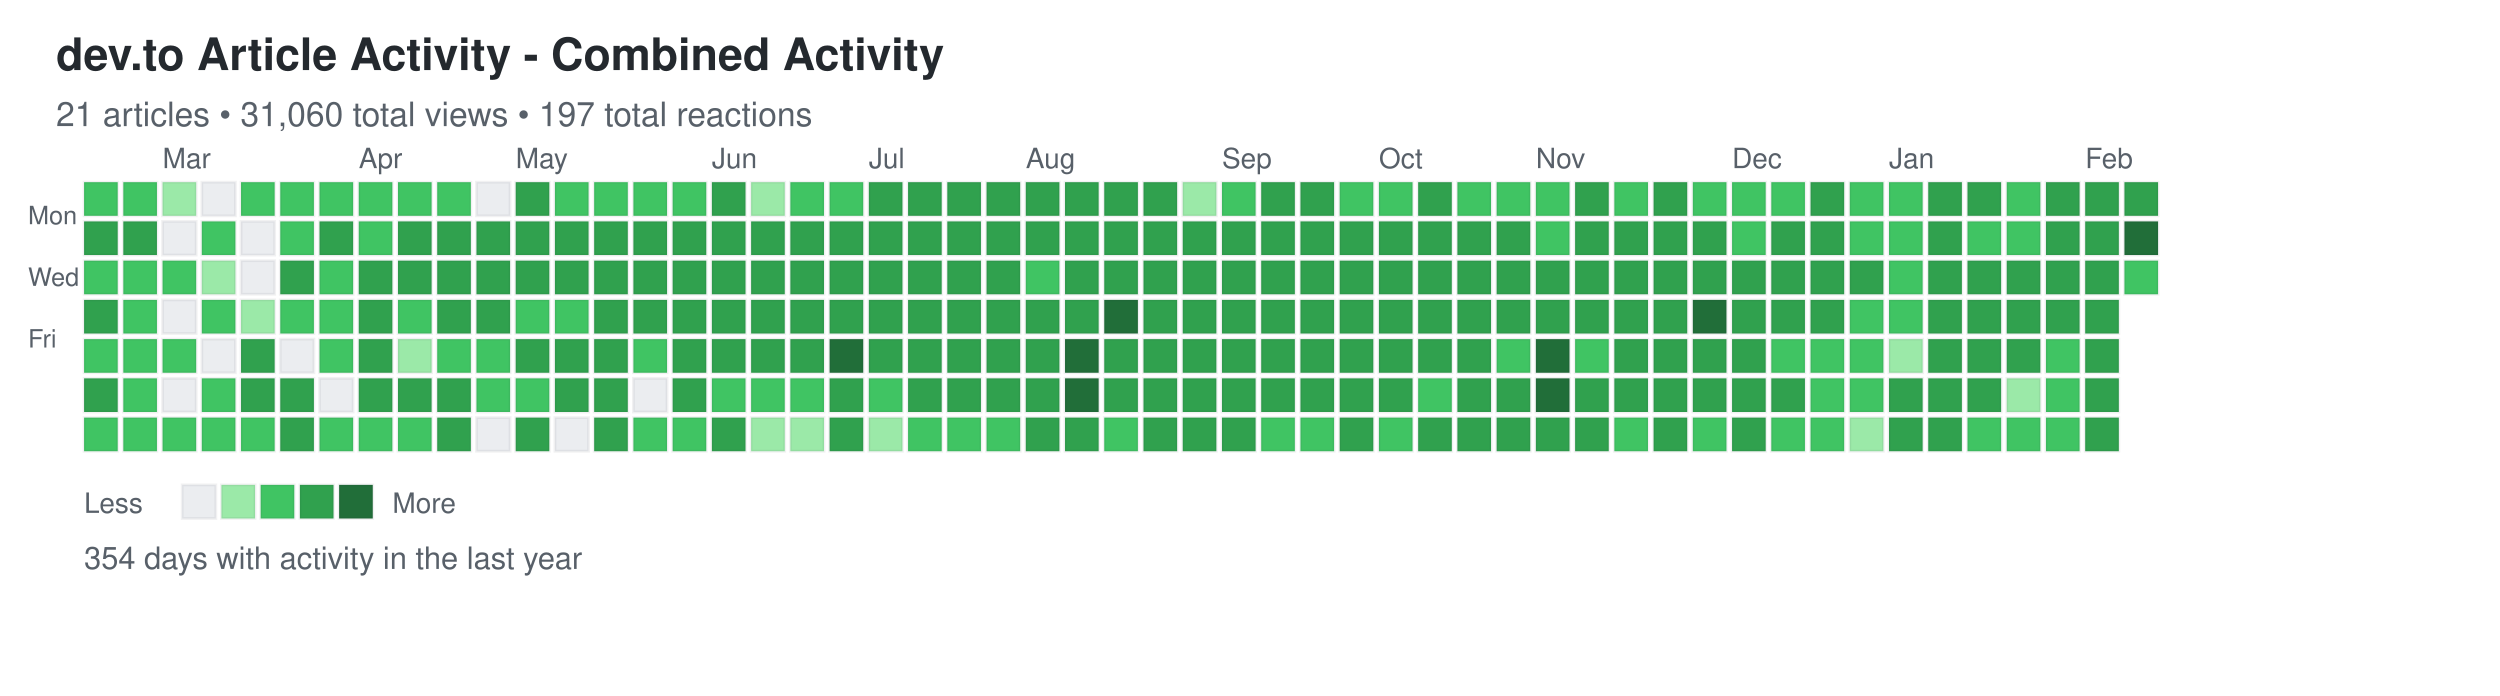
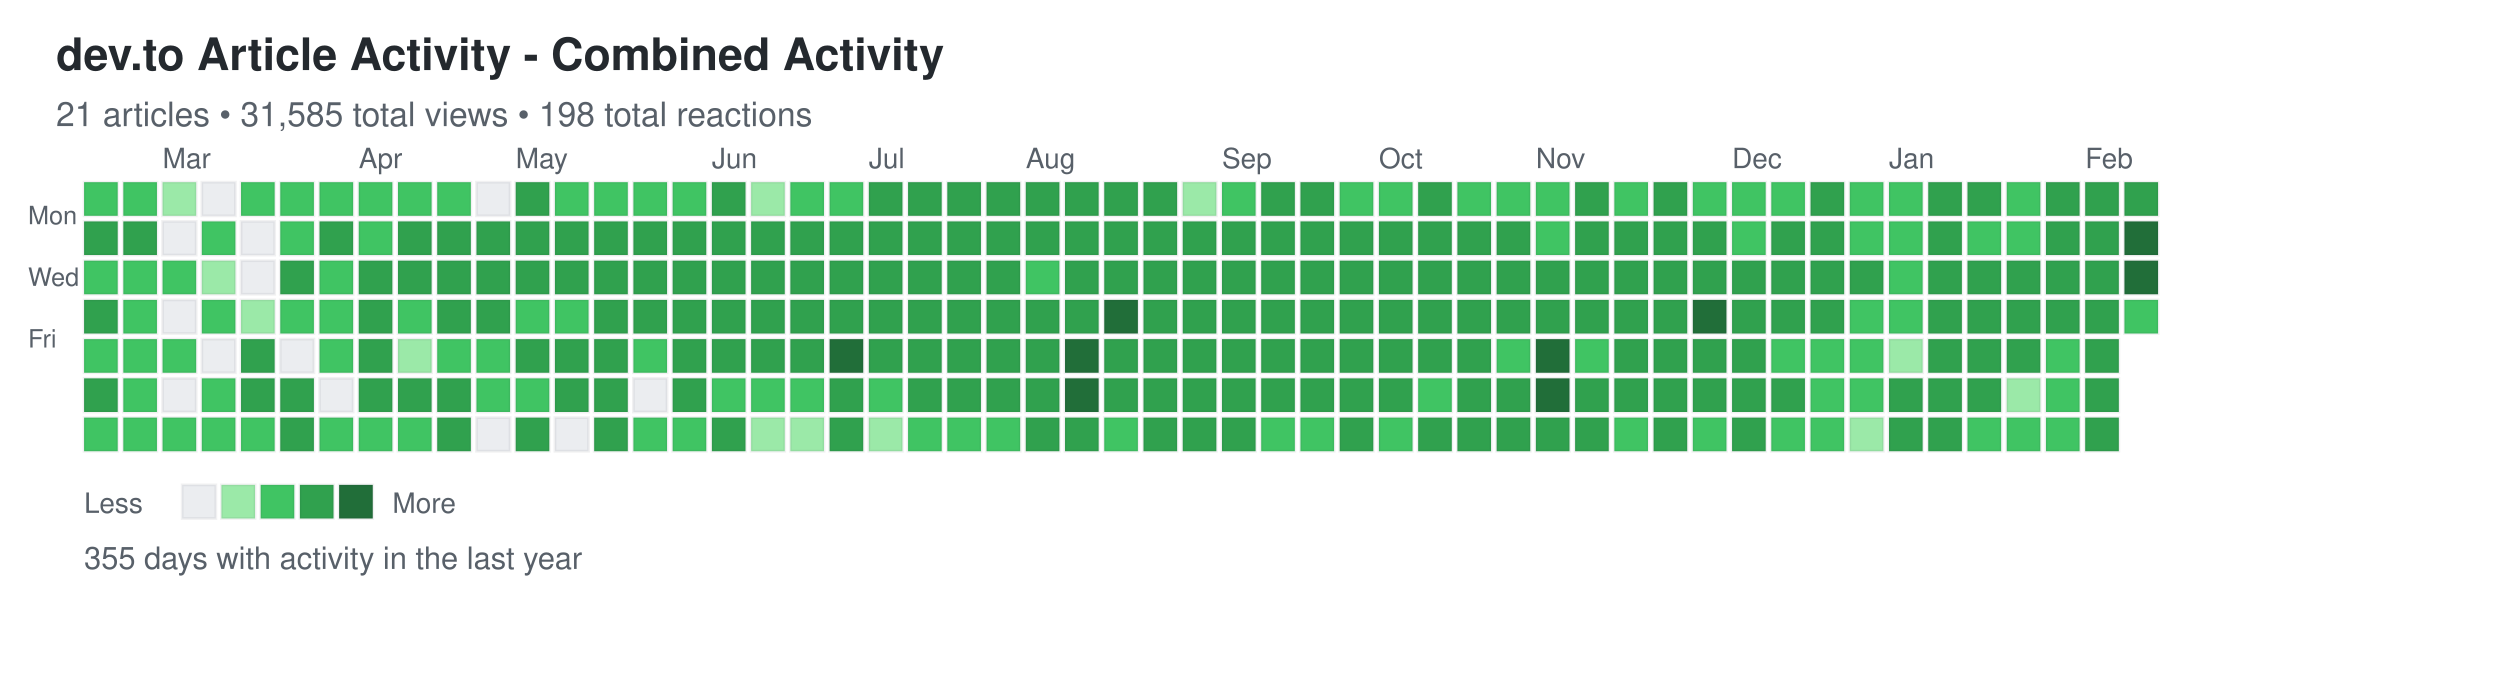
<svg xmlns="http://www.w3.org/2000/svg" width="892" height="248">
  <defs>
    <style>
.day { stroke: rgba(27,31,35,0.06); stroke-width: 1px; cursor: pointer; }
.day:hover { stroke: rgba(27,31,35,0.3); stroke-width: 2px; }
.month-label { font-family: -apple-system, BlinkMacSystemFont, "Segoe UI", Helvetica, Arial, sans-serif; font-size: 10px; fill: #586069; }
.day-label { font-family: -apple-system, BlinkMacSystemFont, "Segoe UI", Helvetica, Arial, sans-serif; font-size: 9px; fill: #586069; }
.title { font-family: -apple-system, BlinkMacSystemFont, "Segoe UI", Helvetica, Arial, sans-serif; font-size: 16px; font-weight: 600; fill: #24292e; }
.subtitle { font-family: -apple-system, BlinkMacSystemFont, "Segoe UI", Helvetica, Arial, sans-serif; font-size: 12px; fill: #586069; }
.stats { font-family: -apple-system, BlinkMacSystemFont, "Segoe UI", Helvetica, Arial, sans-serif; font-size: 11px; fill: #586069; }
.legend-text { font-family: -apple-system, BlinkMacSystemFont, "Segoe UI", Helvetica, Arial, sans-serif; font-size: 10px; fill: #586069; }
</style>
  </defs>
  <text x="20" y="25" class="title">dev.to Article Activity - Combined Activity</text>
-   <text x="20" y="45" class="subtitle">21 articles • 31,060 total views • 197 total reactions</text>
+   <text x="20" y="45" class="subtitle">21 articles • 31,585 total views • 198 total reactions</text>
  <text x="10" y="80" class="day-label">Mon</text>
  <text x="10" y="102" class="day-label">Wed</text>
  <text x="10" y="124" class="day-label">Fri</text>
  <rect x="30" y="65" width="12" height="12" fill="#40c463" class="day" data-date="2025-02-09" data-level="2" />
  <rect x="30" y="79" width="12" height="12" fill="#30a14e" class="day" data-date="2025-02-10" data-level="3" />
  <rect x="30" y="93" width="12" height="12" fill="#40c463" class="day" data-date="2025-02-11" data-level="2" />
  <rect x="30" y="107" width="12" height="12" fill="#30a14e" class="day" data-date="2025-02-12" data-level="3" />
  <rect x="30" y="121" width="12" height="12" fill="#40c463" class="day" data-date="2025-02-13" data-level="2" />
  <rect x="30" y="135" width="12" height="12" fill="#30a14e" class="day" data-date="2025-02-14" data-level="3" />
  <rect x="30" y="149" width="12" height="12" fill="#40c463" class="day" data-date="2025-02-15" data-level="2" />
  <rect x="44" y="65" width="12" height="12" fill="#40c463" class="day" data-date="2025-02-16" data-level="2" />
  <rect x="44" y="79" width="12" height="12" fill="#30a14e" class="day" data-date="2025-02-17" data-level="3" />
  <rect x="44" y="93" width="12" height="12" fill="#40c463" class="day" data-date="2025-02-18" data-level="2" />
  <rect x="44" y="107" width="12" height="12" fill="#40c463" class="day" data-date="2025-02-19" data-level="2" />
  <rect x="44" y="121" width="12" height="12" fill="#40c463" class="day" data-date="2025-02-20" data-level="2" />
  <rect x="44" y="135" width="12" height="12" fill="#40c463" class="day" data-date="2025-02-21" data-level="2" />
  <rect x="44" y="149" width="12" height="12" fill="#40c463" class="day" data-date="2025-02-22" data-level="2" />
  <rect x="58" y="65" width="12" height="12" fill="#9be9a8" class="day" data-date="2025-02-23" data-level="1" />
  <rect x="58" y="79" width="12" height="12" fill="#ebedf0" class="day" data-date="2025-02-24" data-level="0" />
  <rect x="58" y="93" width="12" height="12" fill="#40c463" class="day" data-date="2025-02-25" data-level="2" />
  <rect x="58" y="107" width="12" height="12" fill="#ebedf0" class="day" data-date="2025-02-26" data-level="0" />
  <rect x="58" y="121" width="12" height="12" fill="#40c463" class="day" data-date="2025-02-27" data-level="2" />
  <rect x="58" y="135" width="12" height="12" fill="#ebedf0" class="day" data-date="2025-02-28" data-level="0" />
  <rect x="58" y="149" width="12" height="12" fill="#40c463" class="day" data-date="2025-03-01" data-level="2" />
  <rect x="72" y="65" width="12" height="12" fill="#ebedf0" class="day" data-date="2025-03-02" data-level="0" />
  <rect x="72" y="79" width="12" height="12" fill="#40c463" class="day" data-date="2025-03-03" data-level="2" />
  <rect x="72" y="93" width="12" height="12" fill="#9be9a8" class="day" data-date="2025-03-04" data-level="1" />
  <rect x="72" y="107" width="12" height="12" fill="#40c463" class="day" data-date="2025-03-05" data-level="2" />
  <rect x="72" y="121" width="12" height="12" fill="#ebedf0" class="day" data-date="2025-03-06" data-level="0" />
  <rect x="72" y="135" width="12" height="12" fill="#40c463" class="day" data-date="2025-03-07" data-level="2" />
  <rect x="72" y="149" width="12" height="12" fill="#40c463" class="day" data-date="2025-03-08" data-level="2" />
  <rect x="86" y="65" width="12" height="12" fill="#40c463" class="day" data-date="2025-03-09" data-level="2" />
  <rect x="86" y="79" width="12" height="12" fill="#ebedf0" class="day" data-date="2025-03-10" data-level="0" />
  <rect x="86" y="93" width="12" height="12" fill="#ebedf0" class="day" data-date="2025-03-11" data-level="0" />
  <rect x="86" y="107" width="12" height="12" fill="#9be9a8" class="day" data-date="2025-03-12" data-level="1" />
  <rect x="86" y="121" width="12" height="12" fill="#30a14e" class="day" data-date="2025-03-13" data-level="3" />
  <rect x="86" y="135" width="12" height="12" fill="#30a14e" class="day" data-date="2025-03-14" data-level="3" />
  <rect x="86" y="149" width="12" height="12" fill="#40c463" class="day" data-date="2025-03-15" data-level="2" />
  <rect x="100" y="65" width="12" height="12" fill="#40c463" class="day" data-date="2025-03-16" data-level="2" />
  <rect x="100" y="79" width="12" height="12" fill="#40c463" class="day" data-date="2025-03-17" data-level="2" />
  <rect x="100" y="93" width="12" height="12" fill="#30a14e" class="day" data-date="2025-03-18" data-level="3" />
  <rect x="100" y="107" width="12" height="12" fill="#40c463" class="day" data-date="2025-03-19" data-level="2" />
  <rect x="100" y="121" width="12" height="12" fill="#ebedf0" class="day" data-date="2025-03-20" data-level="0" />
  <rect x="100" y="135" width="12" height="12" fill="#30a14e" class="day" data-date="2025-03-21" data-level="3" />
  <rect x="100" y="149" width="12" height="12" fill="#30a14e" class="day" data-date="2025-03-22" data-level="3" />
  <rect x="114" y="65" width="12" height="12" fill="#40c463" class="day" data-date="2025-03-23" data-level="2" />
  <rect x="114" y="79" width="12" height="12" fill="#30a14e" class="day" data-date="2025-03-24" data-level="3" />
  <rect x="114" y="93" width="12" height="12" fill="#40c463" class="day" data-date="2025-03-25" data-level="2" />
  <rect x="114" y="107" width="12" height="12" fill="#40c463" class="day" data-date="2025-03-26" data-level="2" />
  <rect x="114" y="121" width="12" height="12" fill="#40c463" class="day" data-date="2025-03-27" data-level="2" />
  <rect x="114" y="135" width="12" height="12" fill="#ebedf0" class="day" data-date="2025-03-28" data-level="0" />
  <rect x="114" y="149" width="12" height="12" fill="#40c463" class="day" data-date="2025-03-29" data-level="2" />
  <rect x="128" y="65" width="12" height="12" fill="#40c463" class="day" data-date="2025-03-30" data-level="2" />
  <rect x="128" y="79" width="12" height="12" fill="#40c463" class="day" data-date="2025-03-31" data-level="2" />
  <rect x="128" y="93" width="12" height="12" fill="#30a14e" class="day" data-date="2025-04-01" data-level="3" />
  <rect x="128" y="107" width="12" height="12" fill="#30a14e" class="day" data-date="2025-04-02" data-level="3" />
  <rect x="128" y="121" width="12" height="12" fill="#30a14e" class="day" data-date="2025-04-03" data-level="3" />
  <rect x="128" y="135" width="12" height="12" fill="#30a14e" class="day" data-date="2025-04-04" data-level="3" />
  <rect x="128" y="149" width="12" height="12" fill="#40c463" class="day" data-date="2025-04-05" data-level="2" />
  <rect x="142" y="65" width="12" height="12" fill="#40c463" class="day" data-date="2025-04-06" data-level="2" />
  <rect x="142" y="79" width="12" height="12" fill="#30a14e" class="day" data-date="2025-04-07" data-level="3" />
  <rect x="142" y="93" width="12" height="12" fill="#30a14e" class="day" data-date="2025-04-08" data-level="3" />
  <rect x="142" y="107" width="12" height="12" fill="#40c463" class="day" data-date="2025-04-09" data-level="2" />
  <rect x="142" y="121" width="12" height="12" fill="#9be9a8" class="day" data-date="2025-04-10" data-level="1" />
  <rect x="142" y="135" width="12" height="12" fill="#30a14e" class="day" data-date="2025-04-11" data-level="3" />
  <rect x="142" y="149" width="12" height="12" fill="#40c463" class="day" data-date="2025-04-12" data-level="2" />
  <rect x="156" y="65" width="12" height="12" fill="#40c463" class="day" data-date="2025-04-13" data-level="2" />
  <rect x="156" y="79" width="12" height="12" fill="#30a14e" class="day" data-date="2025-04-14" data-level="3" />
  <rect x="156" y="93" width="12" height="12" fill="#30a14e" class="day" data-date="2025-04-15" data-level="3" />
  <rect x="156" y="107" width="12" height="12" fill="#30a14e" class="day" data-date="2025-04-16" data-level="3" />
  <rect x="156" y="121" width="12" height="12" fill="#40c463" class="day" data-date="2025-04-17" data-level="2" />
  <rect x="156" y="135" width="12" height="12" fill="#30a14e" class="day" data-date="2025-04-18" data-level="3" />
  <rect x="156" y="149" width="12" height="12" fill="#30a14e" class="day" data-date="2025-04-19" data-level="3" />
  <rect x="170" y="65" width="12" height="12" fill="#ebedf0" class="day" data-date="2025-04-20" data-level="0" />
  <rect x="170" y="79" width="12" height="12" fill="#30a14e" class="day" data-date="2025-04-21" data-level="3" />
  <rect x="170" y="93" width="12" height="12" fill="#30a14e" class="day" data-date="2025-04-22" data-level="3" />
  <rect x="170" y="107" width="12" height="12" fill="#30a14e" class="day" data-date="2025-04-23" data-level="3" />
  <rect x="170" y="121" width="12" height="12" fill="#40c463" class="day" data-date="2025-04-24" data-level="2" />
  <rect x="170" y="135" width="12" height="12" fill="#40c463" class="day" data-date="2025-04-25" data-level="2" />
  <rect x="170" y="149" width="12" height="12" fill="#ebedf0" class="day" data-date="2025-04-26" data-level="0" />
  <rect x="184" y="65" width="12" height="12" fill="#30a14e" class="day" data-date="2025-04-27" data-level="3" />
  <rect x="184" y="79" width="12" height="12" fill="#30a14e" class="day" data-date="2025-04-28" data-level="3" />
  <rect x="184" y="93" width="12" height="12" fill="#30a14e" class="day" data-date="2025-04-29" data-level="3" />
  <rect x="184" y="107" width="12" height="12" fill="#40c463" class="day" data-date="2025-04-30" data-level="2" />
  <rect x="184" y="121" width="12" height="12" fill="#30a14e" class="day" data-date="2025-05-01" data-level="3" />
  <rect x="184" y="135" width="12" height="12" fill="#40c463" class="day" data-date="2025-05-02" data-level="2" />
  <rect x="184" y="149" width="12" height="12" fill="#30a14e" class="day" data-date="2025-05-03" data-level="3" />
  <rect x="198" y="65" width="12" height="12" fill="#40c463" class="day" data-date="2025-05-04" data-level="2" />
  <rect x="198" y="79" width="12" height="12" fill="#30a14e" class="day" data-date="2025-05-05" data-level="3" />
  <rect x="198" y="93" width="12" height="12" fill="#30a14e" class="day" data-date="2025-05-06" data-level="3" />
  <rect x="198" y="107" width="12" height="12" fill="#40c463" class="day" data-date="2025-05-07" data-level="2" />
  <rect x="198" y="121" width="12" height="12" fill="#30a14e" class="day" data-date="2025-05-08" data-level="3" />
  <rect x="198" y="135" width="12" height="12" fill="#30a14e" class="day" data-date="2025-05-09" data-level="3" />
  <rect x="198" y="149" width="12" height="12" fill="#ebedf0" class="day" data-date="2025-05-10" data-level="0" />
  <rect x="212" y="65" width="12" height="12" fill="#40c463" class="day" data-date="2025-05-11" data-level="2" />
  <rect x="212" y="79" width="12" height="12" fill="#30a14e" class="day" data-date="2025-05-12" data-level="3" />
  <rect x="212" y="93" width="12" height="12" fill="#30a14e" class="day" data-date="2025-05-13" data-level="3" />
  <rect x="212" y="107" width="12" height="12" fill="#30a14e" class="day" data-date="2025-05-14" data-level="3" />
  <rect x="212" y="121" width="12" height="12" fill="#30a14e" class="day" data-date="2025-05-15" data-level="3" />
  <rect x="212" y="135" width="12" height="12" fill="#30a14e" class="day" data-date="2025-05-16" data-level="3" />
  <rect x="212" y="149" width="12" height="12" fill="#30a14e" class="day" data-date="2025-05-17" data-level="3" />
  <rect x="226" y="65" width="12" height="12" fill="#40c463" class="day" data-date="2025-05-18" data-level="2" />
  <rect x="226" y="79" width="12" height="12" fill="#30a14e" class="day" data-date="2025-05-19" data-level="3" />
  <rect x="226" y="93" width="12" height="12" fill="#30a14e" class="day" data-date="2025-05-20" data-level="3" />
  <rect x="226" y="107" width="12" height="12" fill="#30a14e" class="day" data-date="2025-05-21" data-level="3" />
  <rect x="226" y="121" width="12" height="12" fill="#40c463" class="day" data-date="2025-05-22" data-level="2" />
  <rect x="226" y="135" width="12" height="12" fill="#ebedf0" class="day" data-date="2025-05-23" data-level="0" />
  <rect x="226" y="149" width="12" height="12" fill="#40c463" class="day" data-date="2025-05-24" data-level="2" />
  <rect x="240" y="65" width="12" height="12" fill="#40c463" class="day" data-date="2025-05-25" data-level="2" />
  <rect x="240" y="79" width="12" height="12" fill="#30a14e" class="day" data-date="2025-05-26" data-level="3" />
  <rect x="240" y="93" width="12" height="12" fill="#30a14e" class="day" data-date="2025-05-27" data-level="3" />
  <rect x="240" y="107" width="12" height="12" fill="#30a14e" class="day" data-date="2025-05-28" data-level="3" />
  <rect x="240" y="121" width="12" height="12" fill="#30a14e" class="day" data-date="2025-05-29" data-level="3" />
  <rect x="240" y="135" width="12" height="12" fill="#30a14e" class="day" data-date="2025-05-30" data-level="3" />
  <rect x="240" y="149" width="12" height="12" fill="#40c463" class="day" data-date="2025-05-31" data-level="2" />
  <rect x="254" y="65" width="12" height="12" fill="#30a14e" class="day" data-date="2025-06-01" data-level="3" />
  <rect x="254" y="79" width="12" height="12" fill="#30a14e" class="day" data-date="2025-06-02" data-level="3" />
  <rect x="254" y="93" width="12" height="12" fill="#30a14e" class="day" data-date="2025-06-03" data-level="3" />
  <rect x="254" y="107" width="12" height="12" fill="#30a14e" class="day" data-date="2025-06-04" data-level="3" />
  <rect x="254" y="121" width="12" height="12" fill="#30a14e" class="day" data-date="2025-06-05" data-level="3" />
  <rect x="254" y="135" width="12" height="12" fill="#40c463" class="day" data-date="2025-06-06" data-level="2" />
  <rect x="254" y="149" width="12" height="12" fill="#30a14e" class="day" data-date="2025-06-07" data-level="3" />
  <rect x="268" y="65" width="12" height="12" fill="#9be9a8" class="day" data-date="2025-06-08" data-level="1" />
  <rect x="268" y="79" width="12" height="12" fill="#30a14e" class="day" data-date="2025-06-09" data-level="3" />
  <rect x="268" y="93" width="12" height="12" fill="#30a14e" class="day" data-date="2025-06-10" data-level="3" />
  <rect x="268" y="107" width="12" height="12" fill="#30a14e" class="day" data-date="2025-06-11" data-level="3" />
  <rect x="268" y="121" width="12" height="12" fill="#30a14e" class="day" data-date="2025-06-12" data-level="3" />
  <rect x="268" y="135" width="12" height="12" fill="#40c463" class="day" data-date="2025-06-13" data-level="2" />
  <rect x="268" y="149" width="12" height="12" fill="#9be9a8" class="day" data-date="2025-06-14" data-level="1" />
  <rect x="282" y="65" width="12" height="12" fill="#40c463" class="day" data-date="2025-06-15" data-level="2" />
  <rect x="282" y="79" width="12" height="12" fill="#30a14e" class="day" data-date="2025-06-16" data-level="3" />
  <rect x="282" y="93" width="12" height="12" fill="#30a14e" class="day" data-date="2025-06-17" data-level="3" />
  <rect x="282" y="107" width="12" height="12" fill="#30a14e" class="day" data-date="2025-06-18" data-level="3" />
  <rect x="282" y="121" width="12" height="12" fill="#30a14e" class="day" data-date="2025-06-19" data-level="3" />
  <rect x="282" y="135" width="12" height="12" fill="#40c463" class="day" data-date="2025-06-20" data-level="2" />
  <rect x="282" y="149" width="12" height="12" fill="#9be9a8" class="day" data-date="2025-06-21" data-level="1" />
  <rect x="296" y="65" width="12" height="12" fill="#40c463" class="day" data-date="2025-06-22" data-level="2" />
  <rect x="296" y="79" width="12" height="12" fill="#30a14e" class="day" data-date="2025-06-23" data-level="3" />
  <rect x="296" y="93" width="12" height="12" fill="#30a14e" class="day" data-date="2025-06-24" data-level="3" />
  <rect x="296" y="107" width="12" height="12" fill="#30a14e" class="day" data-date="2025-06-25" data-level="3" />
  <rect x="296" y="121" width="12" height="12" fill="#216e39" class="day" data-date="2025-06-26" data-level="4" />
  <rect x="296" y="135" width="12" height="12" fill="#30a14e" class="day" data-date="2025-06-27" data-level="3" />
  <rect x="296" y="149" width="12" height="12" fill="#30a14e" class="day" data-date="2025-06-28" data-level="3" />
  <rect x="310" y="65" width="12" height="12" fill="#30a14e" class="day" data-date="2025-06-29" data-level="3" />
  <rect x="310" y="79" width="12" height="12" fill="#30a14e" class="day" data-date="2025-06-30" data-level="3" />
  <rect x="310" y="93" width="12" height="12" fill="#30a14e" class="day" data-date="2025-07-01" data-level="3" />
  <rect x="310" y="107" width="12" height="12" fill="#30a14e" class="day" data-date="2025-07-02" data-level="3" />
  <rect x="310" y="121" width="12" height="12" fill="#30a14e" class="day" data-date="2025-07-03" data-level="3" />
  <rect x="310" y="135" width="12" height="12" fill="#40c463" class="day" data-date="2025-07-04" data-level="2" />
  <rect x="310" y="149" width="12" height="12" fill="#9be9a8" class="day" data-date="2025-07-05" data-level="1" />
  <rect x="324" y="65" width="12" height="12" fill="#30a14e" class="day" data-date="2025-07-06" data-level="3" />
  <rect x="324" y="79" width="12" height="12" fill="#30a14e" class="day" data-date="2025-07-07" data-level="3" />
  <rect x="324" y="93" width="12" height="12" fill="#30a14e" class="day" data-date="2025-07-08" data-level="3" />
  <rect x="324" y="107" width="12" height="12" fill="#30a14e" class="day" data-date="2025-07-09" data-level="3" />
  <rect x="324" y="121" width="12" height="12" fill="#30a14e" class="day" data-date="2025-07-10" data-level="3" />
  <rect x="324" y="135" width="12" height="12" fill="#30a14e" class="day" data-date="2025-07-11" data-level="3" />
  <rect x="324" y="149" width="12" height="12" fill="#40c463" class="day" data-date="2025-07-12" data-level="2" />
  <rect x="338" y="65" width="12" height="12" fill="#30a14e" class="day" data-date="2025-07-13" data-level="3" />
  <rect x="338" y="79" width="12" height="12" fill="#30a14e" class="day" data-date="2025-07-14" data-level="3" />
  <rect x="338" y="93" width="12" height="12" fill="#30a14e" class="day" data-date="2025-07-15" data-level="3" />
  <rect x="338" y="107" width="12" height="12" fill="#30a14e" class="day" data-date="2025-07-16" data-level="3" />
  <rect x="338" y="121" width="12" height="12" fill="#30a14e" class="day" data-date="2025-07-17" data-level="3" />
  <rect x="338" y="135" width="12" height="12" fill="#30a14e" class="day" data-date="2025-07-18" data-level="3" />
  <rect x="338" y="149" width="12" height="12" fill="#40c463" class="day" data-date="2025-07-19" data-level="2" />
  <rect x="352" y="65" width="12" height="12" fill="#30a14e" class="day" data-date="2025-07-20" data-level="3" />
  <rect x="352" y="79" width="12" height="12" fill="#30a14e" class="day" data-date="2025-07-21" data-level="3" />
  <rect x="352" y="93" width="12" height="12" fill="#30a14e" class="day" data-date="2025-07-22" data-level="3" />
  <rect x="352" y="107" width="12" height="12" fill="#30a14e" class="day" data-date="2025-07-23" data-level="3" />
  <rect x="352" y="121" width="12" height="12" fill="#30a14e" class="day" data-date="2025-07-24" data-level="3" />
  <rect x="352" y="135" width="12" height="12" fill="#30a14e" class="day" data-date="2025-07-25" data-level="3" />
  <rect x="352" y="149" width="12" height="12" fill="#40c463" class="day" data-date="2025-07-26" data-level="2" />
  <rect x="366" y="65" width="12" height="12" fill="#30a14e" class="day" data-date="2025-07-27" data-level="3" />
  <rect x="366" y="79" width="12" height="12" fill="#30a14e" class="day" data-date="2025-07-28" data-level="3" />
  <rect x="366" y="93" width="12" height="12" fill="#40c463" class="day" data-date="2025-07-29" data-level="2" />
  <rect x="366" y="107" width="12" height="12" fill="#30a14e" class="day" data-date="2025-07-30" data-level="3" />
  <rect x="366" y="121" width="12" height="12" fill="#30a14e" class="day" data-date="2025-07-31" data-level="3" />
  <rect x="366" y="135" width="12" height="12" fill="#30a14e" class="day" data-date="2025-08-01" data-level="3" />
  <rect x="366" y="149" width="12" height="12" fill="#30a14e" class="day" data-date="2025-08-02" data-level="3" />
  <rect x="380" y="65" width="12" height="12" fill="#30a14e" class="day" data-date="2025-08-03" data-level="3" />
  <rect x="380" y="79" width="12" height="12" fill="#30a14e" class="day" data-date="2025-08-04" data-level="3" />
  <rect x="380" y="93" width="12" height="12" fill="#30a14e" class="day" data-date="2025-08-05" data-level="3" />
  <rect x="380" y="107" width="12" height="12" fill="#30a14e" class="day" data-date="2025-08-06" data-level="3" />
  <rect x="380" y="121" width="12" height="12" fill="#216e39" class="day" data-date="2025-08-07" data-level="4" />
  <rect x="380" y="135" width="12" height="12" fill="#216e39" class="day" data-date="2025-08-08" data-level="4" />
  <rect x="380" y="149" width="12" height="12" fill="#30a14e" class="day" data-date="2025-08-09" data-level="3" />
  <rect x="394" y="65" width="12" height="12" fill="#30a14e" class="day" data-date="2025-08-10" data-level="3" />
  <rect x="394" y="79" width="12" height="12" fill="#30a14e" class="day" data-date="2025-08-11" data-level="3" />
  <rect x="394" y="93" width="12" height="12" fill="#30a14e" class="day" data-date="2025-08-12" data-level="3" />
  <rect x="394" y="107" width="12" height="12" fill="#216e39" class="day" data-date="2025-08-13" data-level="4" />
  <rect x="394" y="121" width="12" height="12" fill="#30a14e" class="day" data-date="2025-08-14" data-level="3" />
  <rect x="394" y="135" width="12" height="12" fill="#30a14e" class="day" data-date="2025-08-15" data-level="3" />
  <rect x="394" y="149" width="12" height="12" fill="#40c463" class="day" data-date="2025-08-16" data-level="2" />
  <rect x="408" y="65" width="12" height="12" fill="#30a14e" class="day" data-date="2025-08-17" data-level="3" />
  <rect x="408" y="79" width="12" height="12" fill="#30a14e" class="day" data-date="2025-08-18" data-level="3" />
  <rect x="408" y="93" width="12" height="12" fill="#30a14e" class="day" data-date="2025-08-19" data-level="3" />
  <rect x="408" y="107" width="12" height="12" fill="#30a14e" class="day" data-date="2025-08-20" data-level="3" />
  <rect x="408" y="121" width="12" height="12" fill="#30a14e" class="day" data-date="2025-08-21" data-level="3" />
  <rect x="408" y="135" width="12" height="12" fill="#30a14e" class="day" data-date="2025-08-22" data-level="3" />
  <rect x="408" y="149" width="12" height="12" fill="#30a14e" class="day" data-date="2025-08-23" data-level="3" />
  <rect x="422" y="65" width="12" height="12" fill="#9be9a8" class="day" data-date="2025-08-24" data-level="1" />
  <rect x="422" y="79" width="12" height="12" fill="#30a14e" class="day" data-date="2025-08-25" data-level="3" />
  <rect x="422" y="93" width="12" height="12" fill="#30a14e" class="day" data-date="2025-08-26" data-level="3" />
  <rect x="422" y="107" width="12" height="12" fill="#30a14e" class="day" data-date="2025-08-27" data-level="3" />
  <rect x="422" y="121" width="12" height="12" fill="#30a14e" class="day" data-date="2025-08-28" data-level="3" />
  <rect x="422" y="135" width="12" height="12" fill="#30a14e" class="day" data-date="2025-08-29" data-level="3" />
  <rect x="422" y="149" width="12" height="12" fill="#30a14e" class="day" data-date="2025-08-30" data-level="3" />
  <rect x="436" y="65" width="12" height="12" fill="#40c463" class="day" data-date="2025-08-31" data-level="2" />
  <rect x="436" y="79" width="12" height="12" fill="#30a14e" class="day" data-date="2025-09-01" data-level="3" />
  <rect x="436" y="93" width="12" height="12" fill="#30a14e" class="day" data-date="2025-09-02" data-level="3" />
  <rect x="436" y="107" width="12" height="12" fill="#30a14e" class="day" data-date="2025-09-03" data-level="3" />
  <rect x="436" y="121" width="12" height="12" fill="#30a14e" class="day" data-date="2025-09-04" data-level="3" />
  <rect x="436" y="135" width="12" height="12" fill="#30a14e" class="day" data-date="2025-09-05" data-level="3" />
  <rect x="436" y="149" width="12" height="12" fill="#30a14e" class="day" data-date="2025-09-06" data-level="3" />
  <rect x="450" y="65" width="12" height="12" fill="#30a14e" class="day" data-date="2025-09-07" data-level="3" />
  <rect x="450" y="79" width="12" height="12" fill="#30a14e" class="day" data-date="2025-09-08" data-level="3" />
  <rect x="450" y="93" width="12" height="12" fill="#30a14e" class="day" data-date="2025-09-09" data-level="3" />
  <rect x="450" y="107" width="12" height="12" fill="#30a14e" class="day" data-date="2025-09-10" data-level="3" />
  <rect x="450" y="121" width="12" height="12" fill="#30a14e" class="day" data-date="2025-09-11" data-level="3" />
  <rect x="450" y="135" width="12" height="12" fill="#30a14e" class="day" data-date="2025-09-12" data-level="3" />
  <rect x="450" y="149" width="12" height="12" fill="#40c463" class="day" data-date="2025-09-13" data-level="2" />
  <rect x="464" y="65" width="12" height="12" fill="#30a14e" class="day" data-date="2025-09-14" data-level="3" />
  <rect x="464" y="79" width="12" height="12" fill="#30a14e" class="day" data-date="2025-09-15" data-level="3" />
  <rect x="464" y="93" width="12" height="12" fill="#30a14e" class="day" data-date="2025-09-16" data-level="3" />
  <rect x="464" y="107" width="12" height="12" fill="#30a14e" class="day" data-date="2025-09-17" data-level="3" />
  <rect x="464" y="121" width="12" height="12" fill="#30a14e" class="day" data-date="2025-09-18" data-level="3" />
  <rect x="464" y="135" width="12" height="12" fill="#30a14e" class="day" data-date="2025-09-19" data-level="3" />
  <rect x="464" y="149" width="12" height="12" fill="#40c463" class="day" data-date="2025-09-20" data-level="2" />
  <rect x="478" y="65" width="12" height="12" fill="#40c463" class="day" data-date="2025-09-21" data-level="2" />
  <rect x="478" y="79" width="12" height="12" fill="#30a14e" class="day" data-date="2025-09-22" data-level="3" />
  <rect x="478" y="93" width="12" height="12" fill="#30a14e" class="day" data-date="2025-09-23" data-level="3" />
  <rect x="478" y="107" width="12" height="12" fill="#30a14e" class="day" data-date="2025-09-24" data-level="3" />
  <rect x="478" y="121" width="12" height="12" fill="#30a14e" class="day" data-date="2025-09-25" data-level="3" />
  <rect x="478" y="135" width="12" height="12" fill="#30a14e" class="day" data-date="2025-09-26" data-level="3" />
  <rect x="478" y="149" width="12" height="12" fill="#30a14e" class="day" data-date="2025-09-27" data-level="3" />
  <rect x="492" y="65" width="12" height="12" fill="#40c463" class="day" data-date="2025-09-28" data-level="2" />
  <rect x="492" y="79" width="12" height="12" fill="#30a14e" class="day" data-date="2025-09-29" data-level="3" />
  <rect x="492" y="93" width="12" height="12" fill="#30a14e" class="day" data-date="2025-09-30" data-level="3" />
  <rect x="492" y="107" width="12" height="12" fill="#30a14e" class="day" data-date="2025-10-01" data-level="3" />
  <rect x="492" y="121" width="12" height="12" fill="#30a14e" class="day" data-date="2025-10-02" data-level="3" />
  <rect x="492" y="135" width="12" height="12" fill="#30a14e" class="day" data-date="2025-10-03" data-level="3" />
  <rect x="492" y="149" width="12" height="12" fill="#40c463" class="day" data-date="2025-10-04" data-level="2" />
  <rect x="506" y="65" width="12" height="12" fill="#30a14e" class="day" data-date="2025-10-05" data-level="3" />
  <rect x="506" y="79" width="12" height="12" fill="#30a14e" class="day" data-date="2025-10-06" data-level="3" />
  <rect x="506" y="93" width="12" height="12" fill="#30a14e" class="day" data-date="2025-10-07" data-level="3" />
  <rect x="506" y="107" width="12" height="12" fill="#30a14e" class="day" data-date="2025-10-08" data-level="3" />
  <rect x="506" y="121" width="12" height="12" fill="#30a14e" class="day" data-date="2025-10-09" data-level="3" />
  <rect x="506" y="135" width="12" height="12" fill="#40c463" class="day" data-date="2025-10-10" data-level="2" />
  <rect x="506" y="149" width="12" height="12" fill="#30a14e" class="day" data-date="2025-10-11" data-level="3" />
  <rect x="520" y="65" width="12" height="12" fill="#40c463" class="day" data-date="2025-10-12" data-level="2" />
  <rect x="520" y="79" width="12" height="12" fill="#30a14e" class="day" data-date="2025-10-13" data-level="3" />
  <rect x="520" y="93" width="12" height="12" fill="#30a14e" class="day" data-date="2025-10-14" data-level="3" />
  <rect x="520" y="107" width="12" height="12" fill="#30a14e" class="day" data-date="2025-10-15" data-level="3" />
  <rect x="520" y="121" width="12" height="12" fill="#30a14e" class="day" data-date="2025-10-16" data-level="3" />
  <rect x="520" y="135" width="12" height="12" fill="#30a14e" class="day" data-date="2025-10-17" data-level="3" />
  <rect x="520" y="149" width="12" height="12" fill="#30a14e" class="day" data-date="2025-10-18" data-level="3" />
  <rect x="534" y="65" width="12" height="12" fill="#40c463" class="day" data-date="2025-10-19" data-level="2" />
  <rect x="534" y="79" width="12" height="12" fill="#30a14e" class="day" data-date="2025-10-20" data-level="3" />
  <rect x="534" y="93" width="12" height="12" fill="#30a14e" class="day" data-date="2025-10-21" data-level="3" />
  <rect x="534" y="107" width="12" height="12" fill="#30a14e" class="day" data-date="2025-10-22" data-level="3" />
  <rect x="534" y="121" width="12" height="12" fill="#40c463" class="day" data-date="2025-10-23" data-level="2" />
  <rect x="534" y="135" width="12" height="12" fill="#30a14e" class="day" data-date="2025-10-24" data-level="3" />
  <rect x="534" y="149" width="12" height="12" fill="#30a14e" class="day" data-date="2025-10-25" data-level="3" />
  <rect x="548" y="65" width="12" height="12" fill="#40c463" class="day" data-date="2025-10-26" data-level="2" />
  <rect x="548" y="79" width="12" height="12" fill="#40c463" class="day" data-date="2025-10-27" data-level="2" />
  <rect x="548" y="93" width="12" height="12" fill="#30a14e" class="day" data-date="2025-10-28" data-level="3" />
  <rect x="548" y="107" width="12" height="12" fill="#30a14e" class="day" data-date="2025-10-29" data-level="3" />
  <rect x="548" y="121" width="12" height="12" fill="#216e39" class="day" data-date="2025-10-30" data-level="4" />
  <rect x="548" y="135" width="12" height="12" fill="#216e39" class="day" data-date="2025-10-31" data-level="4" />
  <rect x="548" y="149" width="12" height="12" fill="#30a14e" class="day" data-date="2025-11-01" data-level="3" />
  <rect x="562" y="65" width="12" height="12" fill="#30a14e" class="day" data-date="2025-11-02" data-level="3" />
  <rect x="562" y="79" width="12" height="12" fill="#30a14e" class="day" data-date="2025-11-03" data-level="3" />
  <rect x="562" y="93" width="12" height="12" fill="#30a14e" class="day" data-date="2025-11-04" data-level="3" />
  <rect x="562" y="107" width="12" height="12" fill="#30a14e" class="day" data-date="2025-11-05" data-level="3" />
  <rect x="562" y="121" width="12" height="12" fill="#40c463" class="day" data-date="2025-11-06" data-level="2" />
  <rect x="562" y="135" width="12" height="12" fill="#30a14e" class="day" data-date="2025-11-07" data-level="3" />
  <rect x="562" y="149" width="12" height="12" fill="#30a14e" class="day" data-date="2025-11-08" data-level="3" />
  <rect x="576" y="65" width="12" height="12" fill="#40c463" class="day" data-date="2025-11-09" data-level="2" />
  <rect x="576" y="79" width="12" height="12" fill="#30a14e" class="day" data-date="2025-11-10" data-level="3" />
  <rect x="576" y="93" width="12" height="12" fill="#30a14e" class="day" data-date="2025-11-11" data-level="3" />
  <rect x="576" y="107" width="12" height="12" fill="#30a14e" class="day" data-date="2025-11-12" data-level="3" />
  <rect x="576" y="121" width="12" height="12" fill="#30a14e" class="day" data-date="2025-11-13" data-level="3" />
  <rect x="576" y="135" width="12" height="12" fill="#30a14e" class="day" data-date="2025-11-14" data-level="3" />
  <rect x="576" y="149" width="12" height="12" fill="#40c463" class="day" data-date="2025-11-15" data-level="2" />
  <rect x="590" y="65" width="12" height="12" fill="#30a14e" class="day" data-date="2025-11-16" data-level="3" />
  <rect x="590" y="79" width="12" height="12" fill="#30a14e" class="day" data-date="2025-11-17" data-level="3" />
  <rect x="590" y="93" width="12" height="12" fill="#30a14e" class="day" data-date="2025-11-18" data-level="3" />
  <rect x="590" y="107" width="12" height="12" fill="#30a14e" class="day" data-date="2025-11-19" data-level="3" />
  <rect x="590" y="121" width="12" height="12" fill="#30a14e" class="day" data-date="2025-11-20" data-level="3" />
  <rect x="590" y="135" width="12" height="12" fill="#30a14e" class="day" data-date="2025-11-21" data-level="3" />
  <rect x="590" y="149" width="12" height="12" fill="#30a14e" class="day" data-date="2025-11-22" data-level="3" />
  <rect x="604" y="65" width="12" height="12" fill="#40c463" class="day" data-date="2025-11-23" data-level="2" />
  <rect x="604" y="79" width="12" height="12" fill="#30a14e" class="day" data-date="2025-11-24" data-level="3" />
  <rect x="604" y="93" width="12" height="12" fill="#30a14e" class="day" data-date="2025-11-25" data-level="3" />
  <rect x="604" y="107" width="12" height="12" fill="#216e39" class="day" data-date="2025-11-26" data-level="4" />
  <rect x="604" y="121" width="12" height="12" fill="#30a14e" class="day" data-date="2025-11-27" data-level="3" />
  <rect x="604" y="135" width="12" height="12" fill="#30a14e" class="day" data-date="2025-11-28" data-level="3" />
  <rect x="604" y="149" width="12" height="12" fill="#40c463" class="day" data-date="2025-11-29" data-level="2" />
  <rect x="618" y="65" width="12" height="12" fill="#40c463" class="day" data-date="2025-11-30" data-level="2" />
  <rect x="618" y="79" width="12" height="12" fill="#40c463" class="day" data-date="2025-12-01" data-level="2" />
  <rect x="618" y="93" width="12" height="12" fill="#30a14e" class="day" data-date="2025-12-02" data-level="3" />
  <rect x="618" y="107" width="12" height="12" fill="#30a14e" class="day" data-date="2025-12-03" data-level="3" />
  <rect x="618" y="121" width="12" height="12" fill="#30a14e" class="day" data-date="2025-12-04" data-level="3" />
  <rect x="618" y="135" width="12" height="12" fill="#30a14e" class="day" data-date="2025-12-05" data-level="3" />
  <rect x="618" y="149" width="12" height="12" fill="#30a14e" class="day" data-date="2025-12-06" data-level="3" />
  <rect x="632" y="65" width="12" height="12" fill="#40c463" class="day" data-date="2025-12-07" data-level="2" />
  <rect x="632" y="79" width="12" height="12" fill="#30a14e" class="day" data-date="2025-12-08" data-level="3" />
  <rect x="632" y="93" width="12" height="12" fill="#30a14e" class="day" data-date="2025-12-09" data-level="3" />
  <rect x="632" y="107" width="12" height="12" fill="#30a14e" class="day" data-date="2025-12-10" data-level="3" />
  <rect x="632" y="121" width="12" height="12" fill="#40c463" class="day" data-date="2025-12-11" data-level="2" />
  <rect x="632" y="135" width="12" height="12" fill="#30a14e" class="day" data-date="2025-12-12" data-level="3" />
  <rect x="632" y="149" width="12" height="12" fill="#40c463" class="day" data-date="2025-12-13" data-level="2" />
  <rect x="646" y="65" width="12" height="12" fill="#30a14e" class="day" data-date="2025-12-14" data-level="3" />
  <rect x="646" y="79" width="12" height="12" fill="#30a14e" class="day" data-date="2025-12-15" data-level="3" />
  <rect x="646" y="93" width="12" height="12" fill="#30a14e" class="day" data-date="2025-12-16" data-level="3" />
  <rect x="646" y="107" width="12" height="12" fill="#30a14e" class="day" data-date="2025-12-17" data-level="3" />
  <rect x="646" y="121" width="12" height="12" fill="#40c463" class="day" data-date="2025-12-18" data-level="2" />
  <rect x="646" y="135" width="12" height="12" fill="#40c463" class="day" data-date="2025-12-19" data-level="2" />
  <rect x="646" y="149" width="12" height="12" fill="#40c463" class="day" data-date="2025-12-20" data-level="2" />
  <rect x="660" y="65" width="12" height="12" fill="#40c463" class="day" data-date="2025-12-21" data-level="2" />
  <rect x="660" y="79" width="12" height="12" fill="#40c463" class="day" data-date="2025-12-22" data-level="2" />
  <rect x="660" y="93" width="12" height="12" fill="#30a14e" class="day" data-date="2025-12-23" data-level="3" />
  <rect x="660" y="107" width="12" height="12" fill="#40c463" class="day" data-date="2025-12-24" data-level="2" />
  <rect x="660" y="121" width="12" height="12" fill="#40c463" class="day" data-date="2025-12-25" data-level="2" />
  <rect x="660" y="135" width="12" height="12" fill="#40c463" class="day" data-date="2025-12-26" data-level="2" />
  <rect x="660" y="149" width="12" height="12" fill="#9be9a8" class="day" data-date="2025-12-27" data-level="1" />
  <rect x="674" y="65" width="12" height="12" fill="#40c463" class="day" data-date="2025-12-28" data-level="2" />
  <rect x="674" y="79" width="12" height="12" fill="#40c463" class="day" data-date="2025-12-29" data-level="2" />
  <rect x="674" y="93" width="12" height="12" fill="#40c463" class="day" data-date="2025-12-30" data-level="2" />
  <rect x="674" y="107" width="12" height="12" fill="#40c463" class="day" data-date="2025-12-31" data-level="2" />
  <rect x="674" y="121" width="12" height="12" fill="#9be9a8" class="day" data-date="2026-01-01" data-level="1" />
  <rect x="674" y="135" width="12" height="12" fill="#30a14e" class="day" data-date="2026-01-02" data-level="3" />
  <rect x="674" y="149" width="12" height="12" fill="#30a14e" class="day" data-date="2026-01-03" data-level="3" />
  <rect x="688" y="65" width="12" height="12" fill="#30a14e" class="day" data-date="2026-01-04" data-level="3" />
  <rect x="688" y="79" width="12" height="12" fill="#30a14e" class="day" data-date="2026-01-05" data-level="3" />
  <rect x="688" y="93" width="12" height="12" fill="#30a14e" class="day" data-date="2026-01-06" data-level="3" />
  <rect x="688" y="107" width="12" height="12" fill="#30a14e" class="day" data-date="2026-01-07" data-level="3" />
  <rect x="688" y="121" width="12" height="12" fill="#30a14e" class="day" data-date="2026-01-08" data-level="3" />
  <rect x="688" y="135" width="12" height="12" fill="#30a14e" class="day" data-date="2026-01-09" data-level="3" />
  <rect x="688" y="149" width="12" height="12" fill="#30a14e" class="day" data-date="2026-01-10" data-level="3" />
  <rect x="702" y="65" width="12" height="12" fill="#30a14e" class="day" data-date="2026-01-11" data-level="3" />
  <rect x="702" y="79" width="12" height="12" fill="#40c463" class="day" data-date="2026-01-12" data-level="2" />
  <rect x="702" y="93" width="12" height="12" fill="#30a14e" class="day" data-date="2026-01-13" data-level="3" />
  <rect x="702" y="107" width="12" height="12" fill="#30a14e" class="day" data-date="2026-01-14" data-level="3" />
  <rect x="702" y="121" width="12" height="12" fill="#30a14e" class="day" data-date="2026-01-15" data-level="3" />
  <rect x="702" y="135" width="12" height="12" fill="#30a14e" class="day" data-date="2026-01-16" data-level="3" />
  <rect x="702" y="149" width="12" height="12" fill="#40c463" class="day" data-date="2026-01-17" data-level="2" />
  <rect x="716" y="65" width="12" height="12" fill="#40c463" class="day" data-date="2026-01-18" data-level="2" />
  <rect x="716" y="79" width="12" height="12" fill="#40c463" class="day" data-date="2026-01-19" data-level="2" />
  <rect x="716" y="93" width="12" height="12" fill="#30a14e" class="day" data-date="2026-01-20" data-level="3" />
  <rect x="716" y="107" width="12" height="12" fill="#30a14e" class="day" data-date="2026-01-21" data-level="3" />
  <rect x="716" y="121" width="12" height="12" fill="#30a14e" class="day" data-date="2026-01-22" data-level="3" />
  <rect x="716" y="135" width="12" height="12" fill="#9be9a8" class="day" data-date="2026-01-23" data-level="1" />
  <rect x="716" y="149" width="12" height="12" fill="#40c463" class="day" data-date="2026-01-24" data-level="2" />
  <rect x="730" y="65" width="12" height="12" fill="#30a14e" class="day" data-date="2026-01-25" data-level="3" />
  <rect x="730" y="79" width="12" height="12" fill="#30a14e" class="day" data-date="2026-01-26" data-level="3" />
  <rect x="730" y="93" width="12" height="12" fill="#30a14e" class="day" data-date="2026-01-27" data-level="3" />
  <rect x="730" y="107" width="12" height="12" fill="#30a14e" class="day" data-date="2026-01-28" data-level="3" />
  <rect x="730" y="121" width="12" height="12" fill="#40c463" class="day" data-date="2026-01-29" data-level="2" />
  <rect x="730" y="135" width="12" height="12" fill="#40c463" class="day" data-date="2026-01-30" data-level="2" />
  <rect x="730" y="149" width="12" height="12" fill="#40c463" class="day" data-date="2026-01-31" data-level="2" />
  <rect x="744" y="65" width="12" height="12" fill="#30a14e" class="day" data-date="2026-02-01" data-level="3" />
  <rect x="744" y="79" width="12" height="12" fill="#30a14e" class="day" data-date="2026-02-02" data-level="3" />
  <rect x="744" y="93" width="12" height="12" fill="#30a14e" class="day" data-date="2026-02-03" data-level="3" />
  <rect x="744" y="107" width="12" height="12" fill="#30a14e" class="day" data-date="2026-02-04" data-level="3" />
  <rect x="744" y="121" width="12" height="12" fill="#30a14e" class="day" data-date="2026-02-05" data-level="3" />
  <rect x="744" y="135" width="12" height="12" fill="#30a14e" class="day" data-date="2026-02-06" data-level="3" />
  <rect x="744" y="149" width="12" height="12" fill="#30a14e" class="day" data-date="2026-02-07" data-level="3" />
  <rect x="758" y="65" width="12" height="12" fill="#30a14e" class="day" data-date="2026-02-08" data-level="3" />
  <rect x="758" y="79" width="12" height="12" fill="#216e39" class="day" data-date="2026-02-09" data-level="4" />
-   <rect x="758" y="93" width="12" height="12" fill="#40c463" class="day" data-date="2026-02-10" data-level="2" />
+   <rect x="758" y="93" width="12" height="12" fill="#216e39" class="day" data-date="2026-02-10" data-level="4" />
+   <rect x="758" y="107" width="12" height="12" fill="#40c463" class="day" data-date="2026-02-11" data-level="2" />
  <text x="58" y="60" class="month-label">Mar</text>
  <text x="128" y="60" class="month-label">Apr</text>
  <text x="184" y="60" class="month-label">May</text>
  <text x="254" y="60" class="month-label">Jun</text>
  <text x="310" y="60" class="month-label">Jul</text>
  <text x="366" y="60" class="month-label">Aug</text>
  <text x="436" y="60" class="month-label">Sep</text>
  <text x="492" y="60" class="month-label">Oct</text>
  <text x="548" y="60" class="month-label">Nov</text>
  <text x="618" y="60" class="month-label">Dec</text>
  <text x="674" y="60" class="month-label">Jan</text>
  <text x="744" y="60" class="month-label">Feb</text>
  <text x="30" y="183" class="legend-text">Less</text>
  <rect x="65" y="173" width="12" height="12" fill="#ebedf0" class="day" />
  <rect x="79" y="173" width="12" height="12" fill="#9be9a8" class="day" />
  <rect x="93" y="173" width="12" height="12" fill="#40c463" class="day" />
  <rect x="107" y="173" width="12" height="12" fill="#30a14e" class="day" />
  <rect x="121" y="173" width="12" height="12" fill="#216e39" class="day" />
  <text x="140" y="183" class="legend-text">More</text>
-   <text x="30" y="203" class="stats">354 days with activity in the last year</text>
+   <text x="30" y="203" class="stats">355 days with activity in the last year</text>
</svg>
